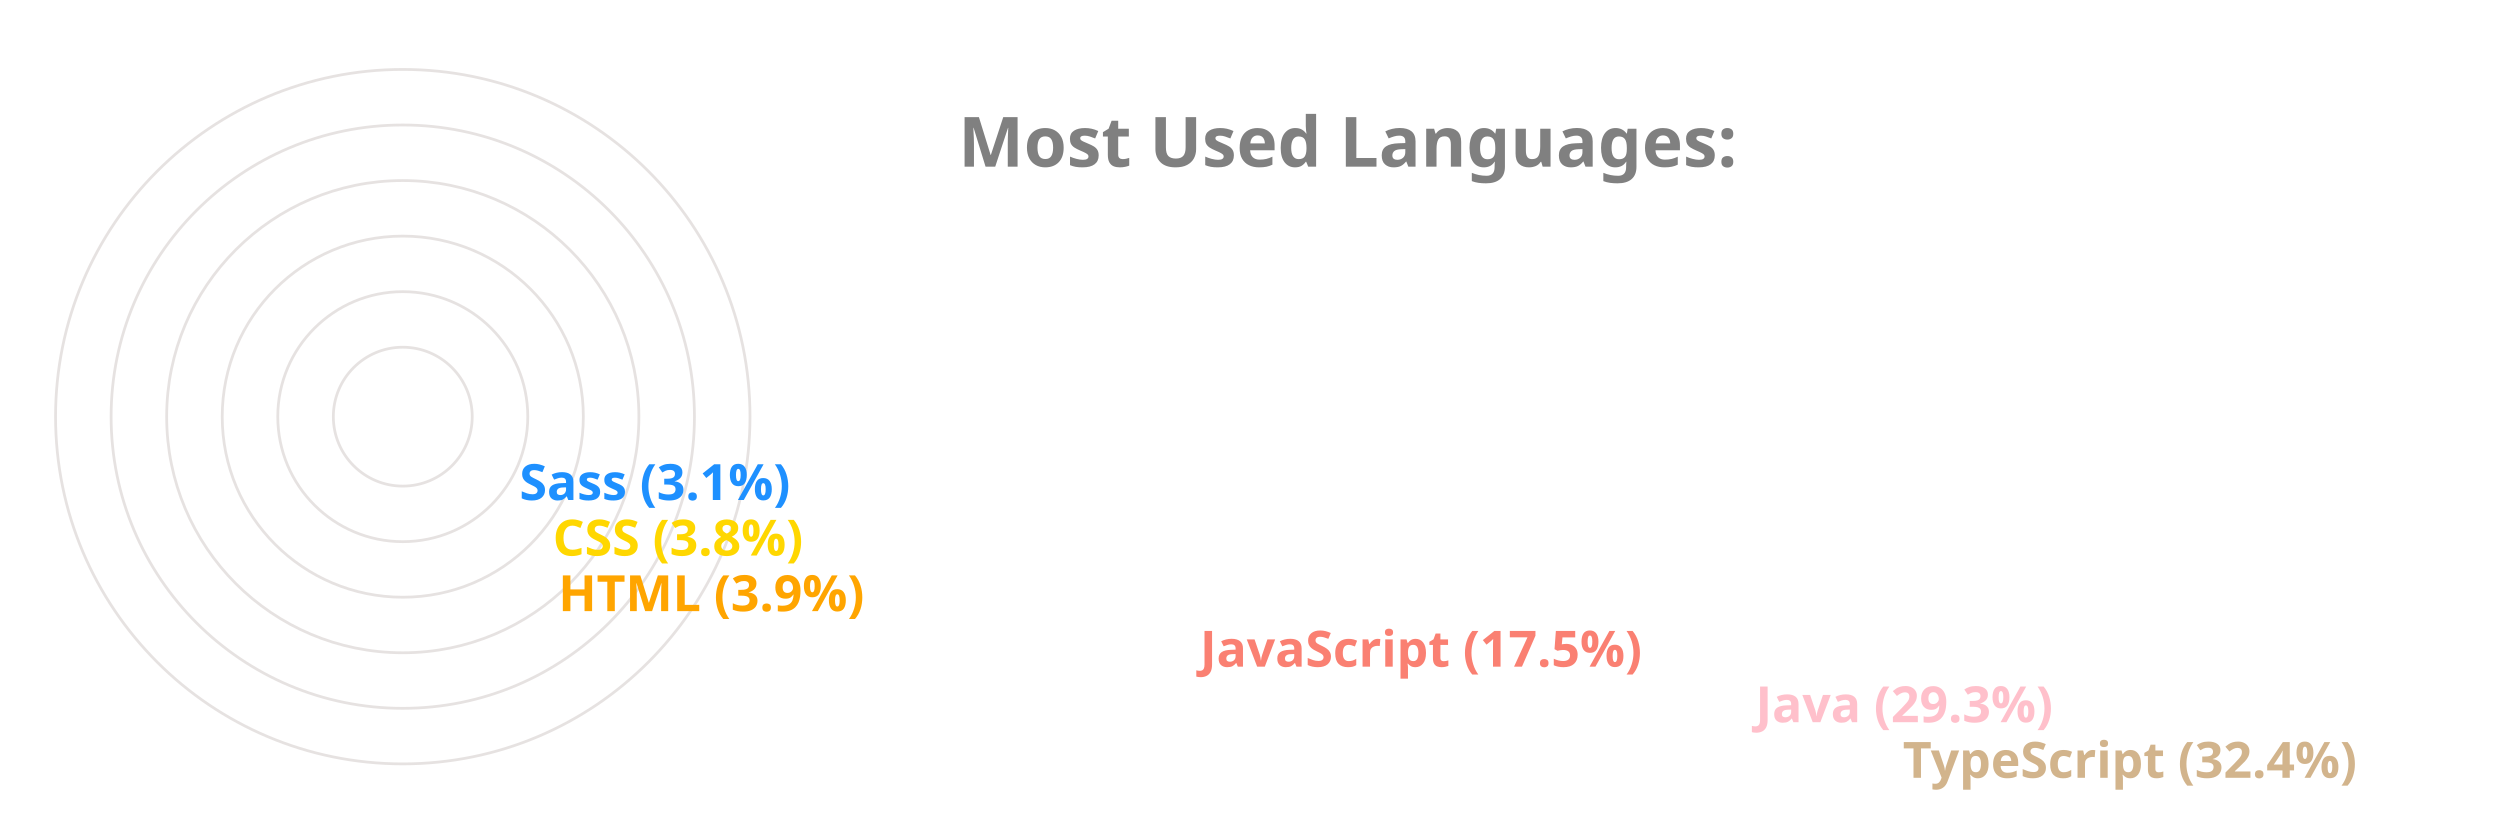
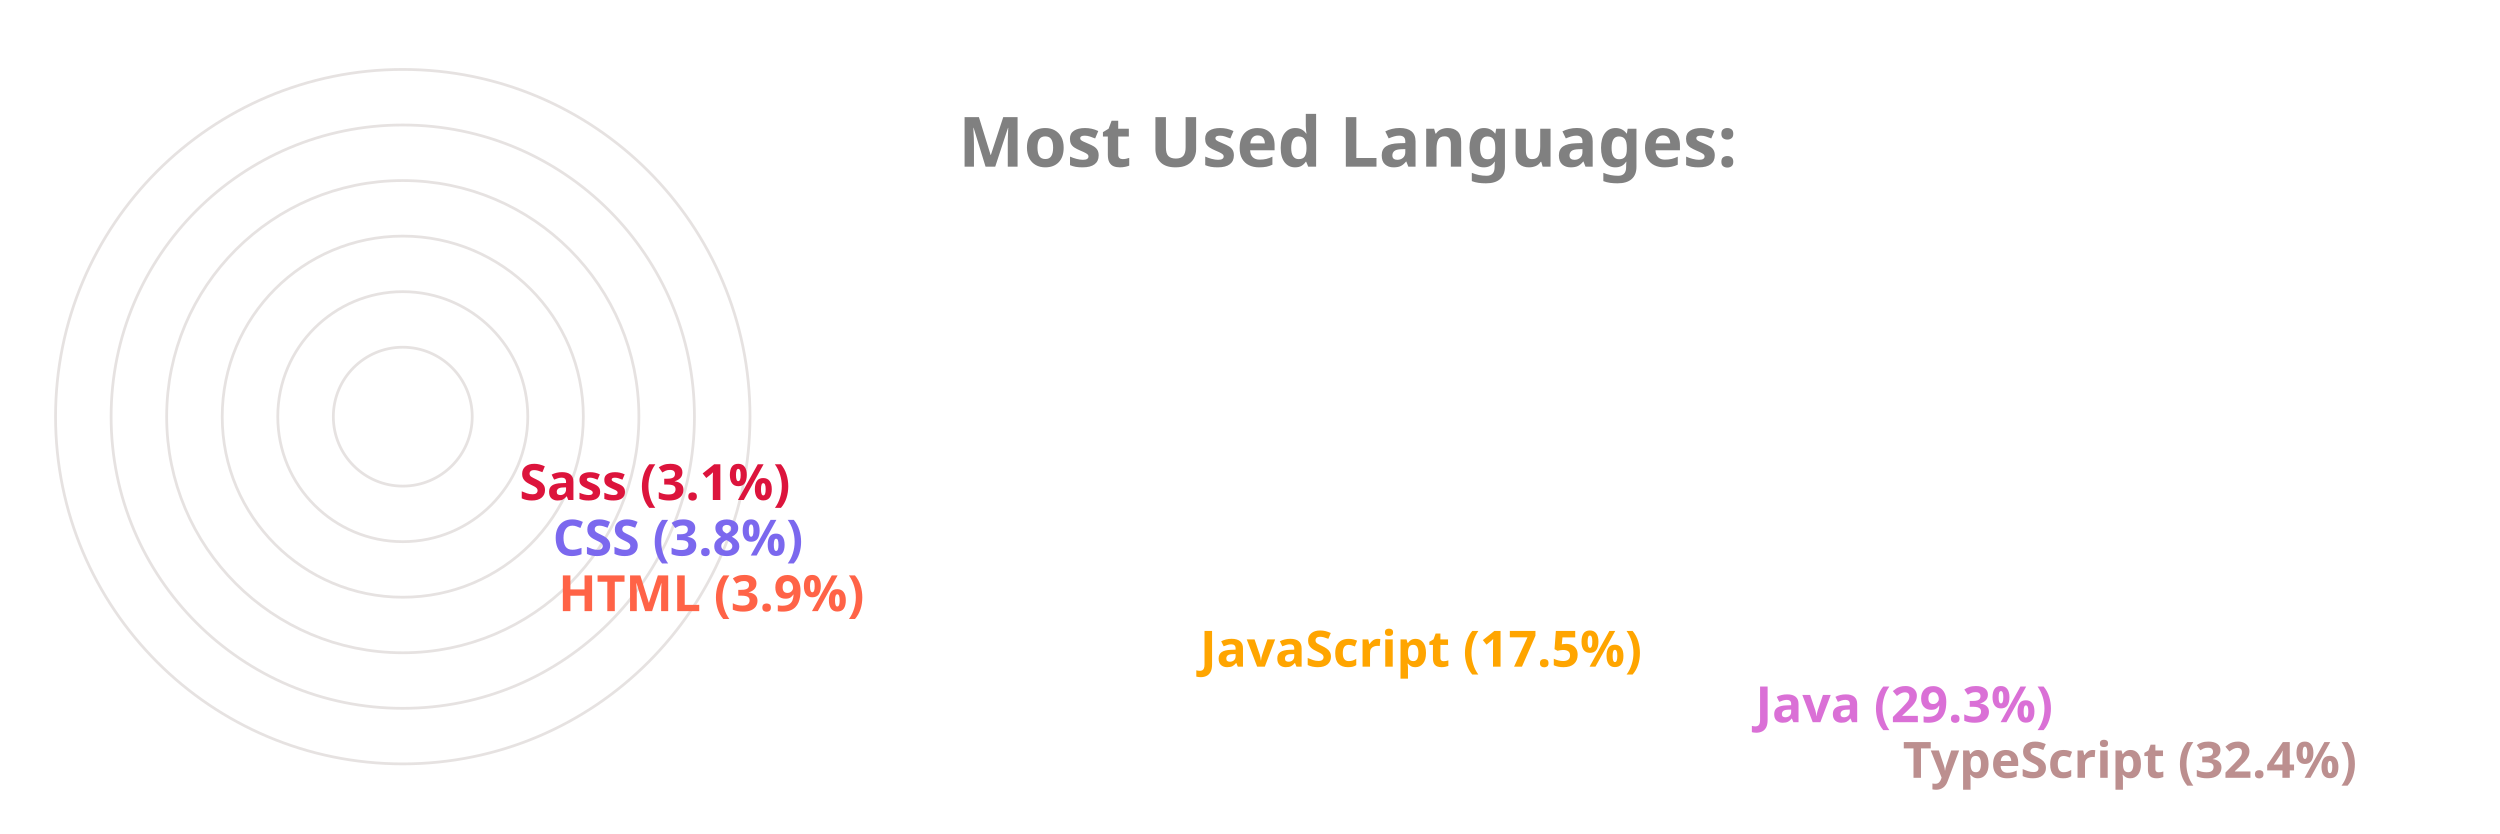
<svg xmlns="http://www.w3.org/2000/svg" viewBox="0 0 650 300" height="200px" width="600px">
  <style>
		.label {
			font: bold 25px sans-serif;
			color: #404040;
			-webkit-text-stroke: 1px white;
	  	}
		.name {
			font: bold 18px sans-serif;
			color: #404040;
	  	}

		.line {
			stroke-dasharray: 1000;
			stroke-dashoffset: 1000;
			animation: dash 3.5s ease-in-out forwards;	
			animation-iteration-count: infinite;
			animation-direction: alternate-reverse;
		}

		.path {
			stroke-dasharray: 1000;
			stroke-dashoffset: 1000;
			animation: dash 3.5s ease-in-out forwards;	
			animation-iteration-count: infinite;
			animation-direction: alternate-reverse;
		}
		  
		@keyframes dash {
			to {
				stroke-dashoffset: 0;
			}
		}

	</style>
  <g stroke="#E6E2E1" fill="none" stroke-width="1">
    <circle cx="20" cy="150" r="125" />
    <circle cx="20" cy="150" r="105" />
    <circle cx="20" cy="150" r="85" />
    <circle cx="20" cy="150" r="65" />
    <circle cx="20" cy="150" r="45" />
    <circle cx="20" cy="150" r="25" />
  </g>
  <g fill="none" stroke-width="20" class="line">
-     <line x2="550" y2="275" x1="20" y1="275" stroke="Tan" />
-     <line x2="497" y2="255" x1="20" y1="255" stroke="Pink" />
-     <line x2="297" y2="235" x1="20" y1="235" stroke="Salmon" />
-     <line x2="66" y2="215" x1="20" y1="215" stroke="Orange" />
-     <line x2="64" y2="195" x1="20" y1="195" stroke="Gold" />
-     <line x2="52" y2="175" x1="20" y1="175" stroke="DodgerBlue" />
+     <line x2="550" y2="275" x1="20" y1="275" stroke="RosyBrown" />
+     <line x2="497" y2="255" x1="20" y1="255" stroke="Orchid" />
+     <line x2="297" y2="235" x1="20" y1="235" stroke="Orange" />
+     <line x2="66" y2="215" x1="20" y1="215" stroke="Tomato" />
+     <line x2="64" y2="195" x1="20" y1="195" stroke="MediumSlateBlue" />
+     <line x2="52" y2="175" x1="20" y1="175" stroke="Crimson" />
  </g>
  <g fill="none" stroke-width="20" stroke-linecap="round" class="path">
-     <path d="M 20 275 A 125 125 45 0 1 -86 83" stroke="Tan" />
-     <path d="M 20 255 A 105 105 45 0 1 -71 99" stroke="Pink" />
-     <path d="M 20 235 A 85 85 45 0 1 -60 123" stroke="Salmon" />
-     <path d="M 20 215 A 65 65 45 0 1 -44 145" stroke="Orange" />
-     <path d="M 20 195 A 45 45 45 0 1 -24 146" stroke="Gold" />
-     <path d="M 20 175 A 25 25 45 0 1 -4 148" stroke="DodgerBlue" />
+     <path d="M 20 275 A 125 125 45 0 1 -86 83" stroke="RosyBrown" />
+     <path d="M 20 255 A 105 105 45 0 1 -71 99" stroke="Orchid" />
+     <path d="M 20 235 A 85 85 45 0 1 -60 123" stroke="Orange" />
+     <path d="M 20 215 A 65 65 45 0 1 -44 145" stroke="Tomato" />
+     <path d="M 20 195 A 45 45 45 0 1 -24 146" stroke="MediumSlateBlue" />
+     <path d="M 20 175 A 25 25 45 0 1 -4 148" stroke="Crimson" />
  </g>
  <g class="name">
-     <text x="560" y="280" fill="Tan">TypeScript (32.4%)</text>
-     <text x="507" y="260" fill="Pink">Java (29.3%)</text>
-     <text x="307" y="240" fill="Salmon">JavaScript (17.5%)</text>
-     <text x="76" y="220" fill="Orange">HTML (3.9%)</text>
-     <text x="74" y="200" fill="Gold">CSS (3.8%)</text>
-     <text x="62" y="180" fill="DodgerBlue">Sass (3.1%)</text>
+     <text x="560" y="280" fill="RosyBrown">TypeScript (32.4%)</text>
+     <text x="507" y="260" fill="Orchid">Java (29.3%)</text>
+     <text x="307" y="240" fill="Orange">JavaScript (17.5%)</text>
+     <text x="76" y="220" fill="Tomato">HTML (3.9%)</text>
+     <text x="74" y="200" fill="MediumSlateBlue">CSS (3.8%)</text>
+     <text x="62" y="180" fill="Crimson">Sass (3.1%)</text>
  </g>
  <g class="label">
    <text x="220" y="60" fill="grey">Most Used Languages:</text>
  </g>
</svg>
